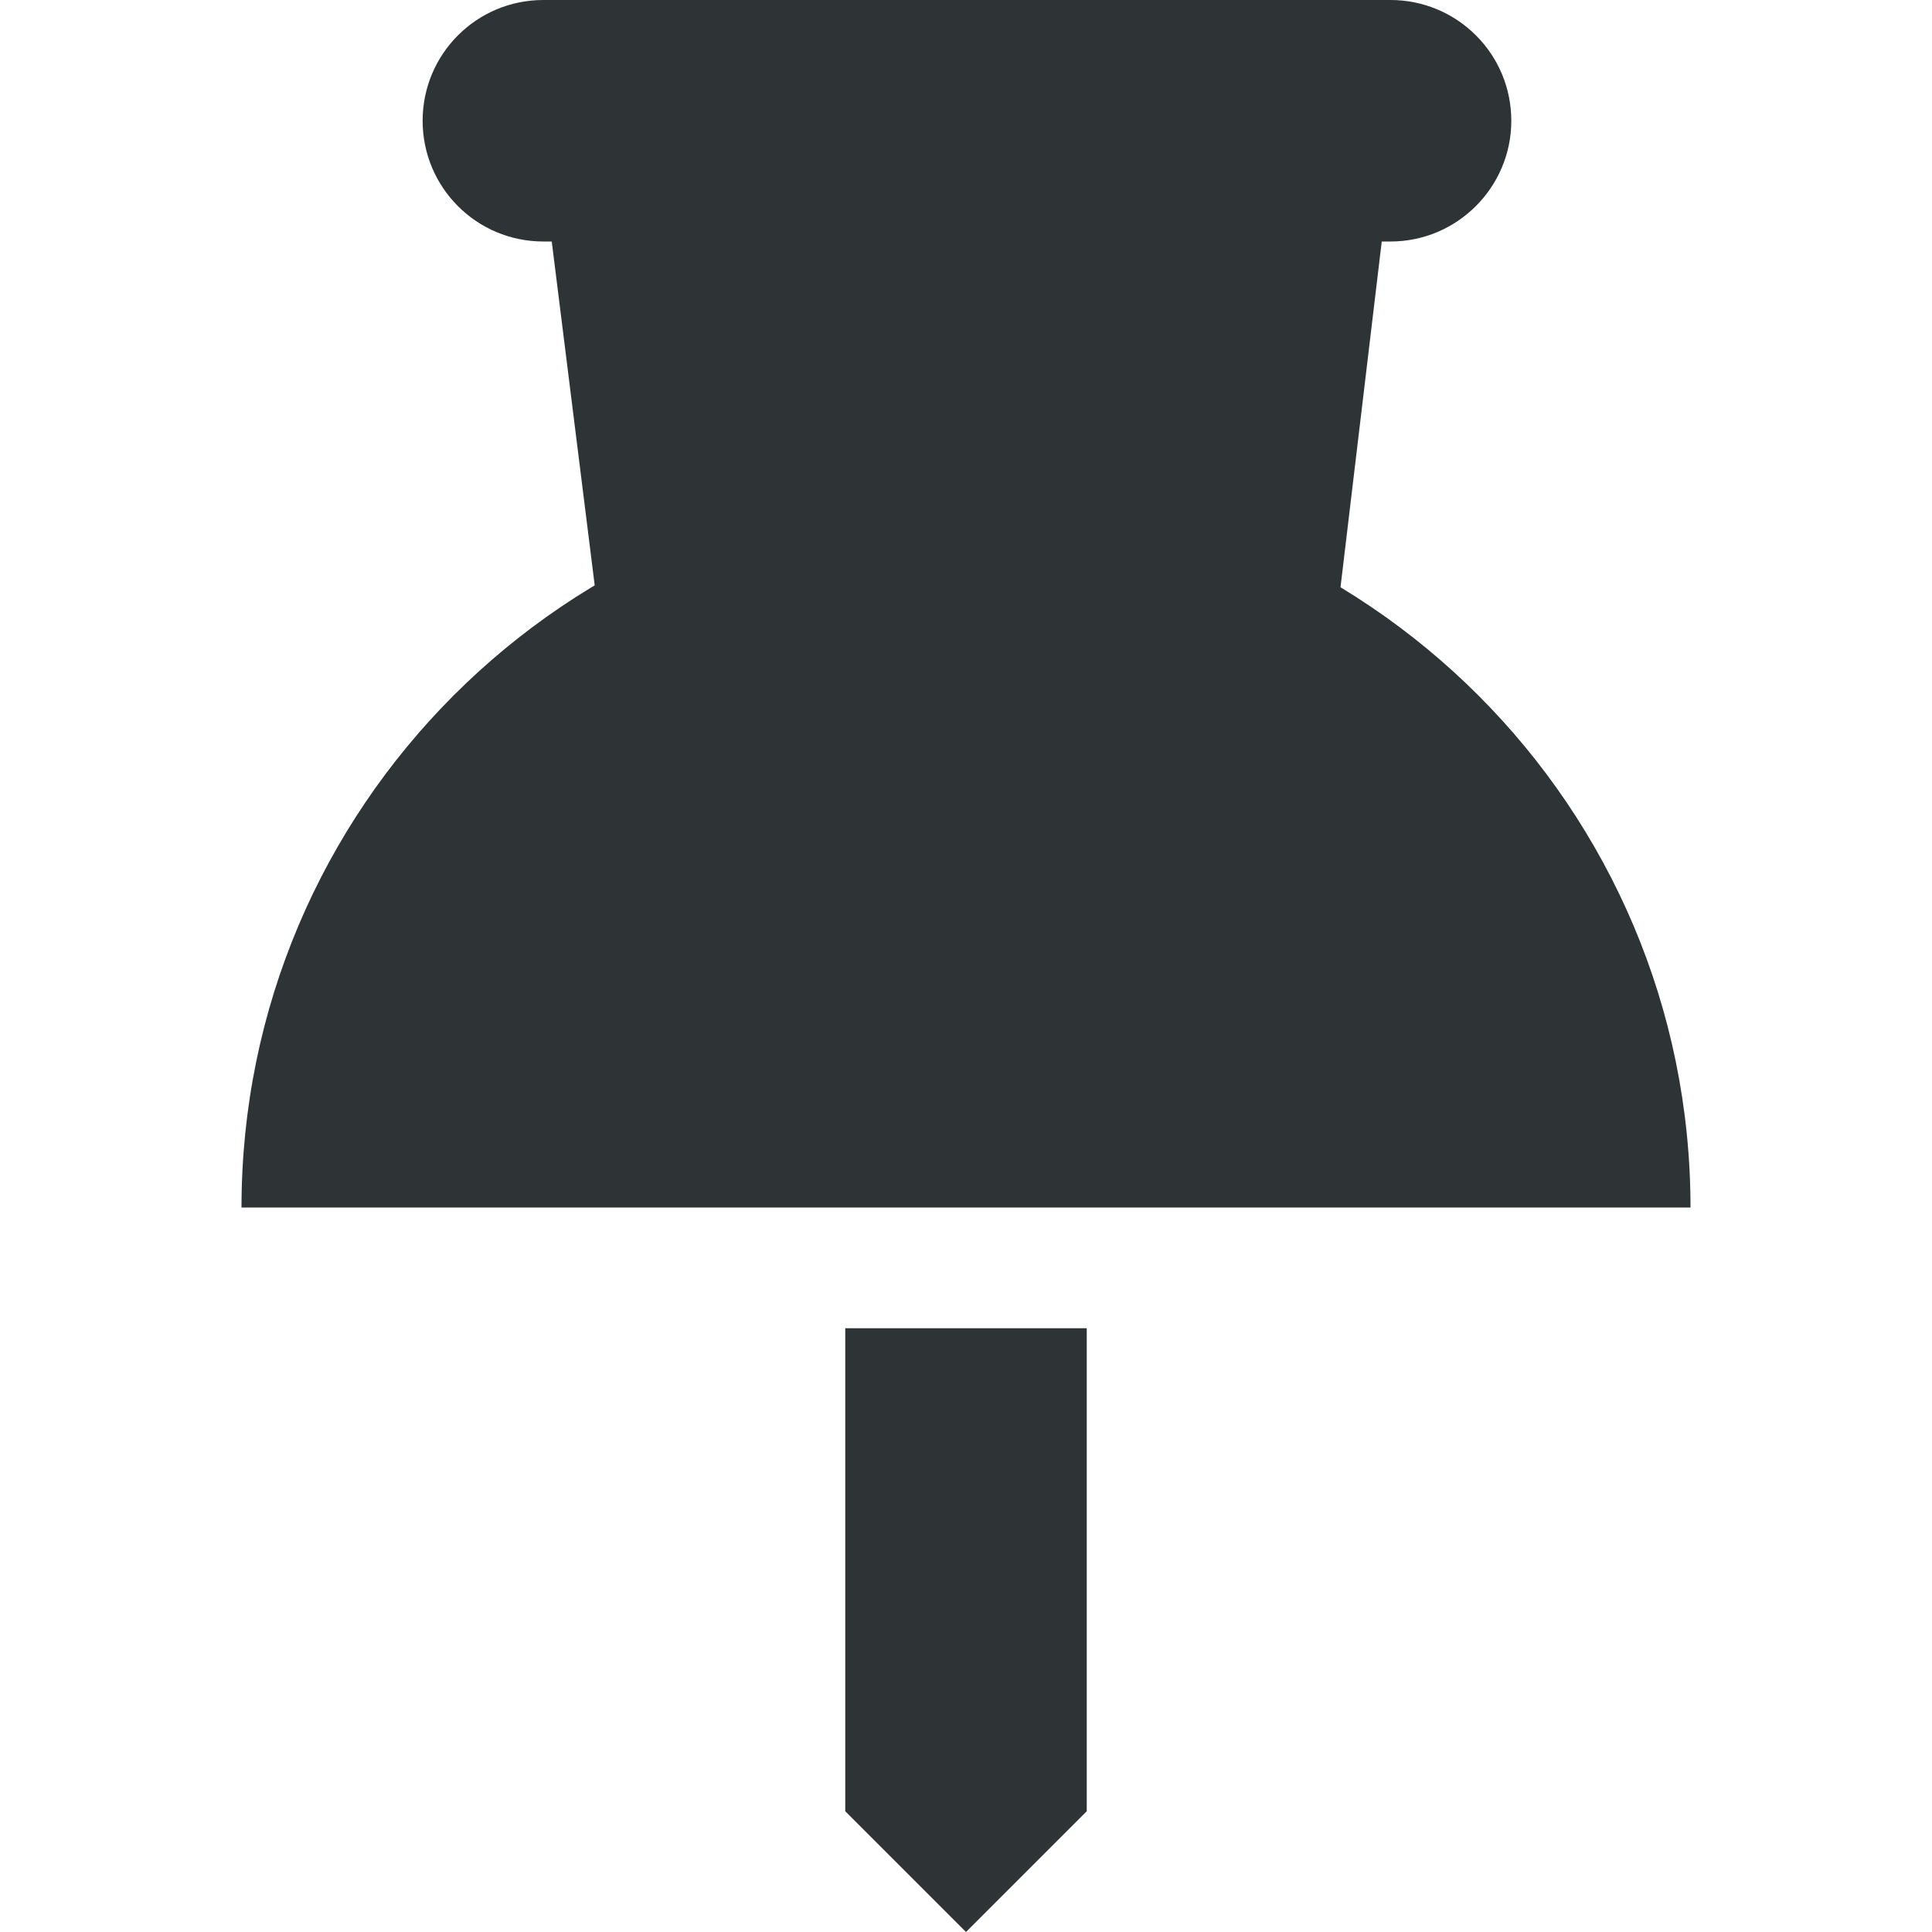
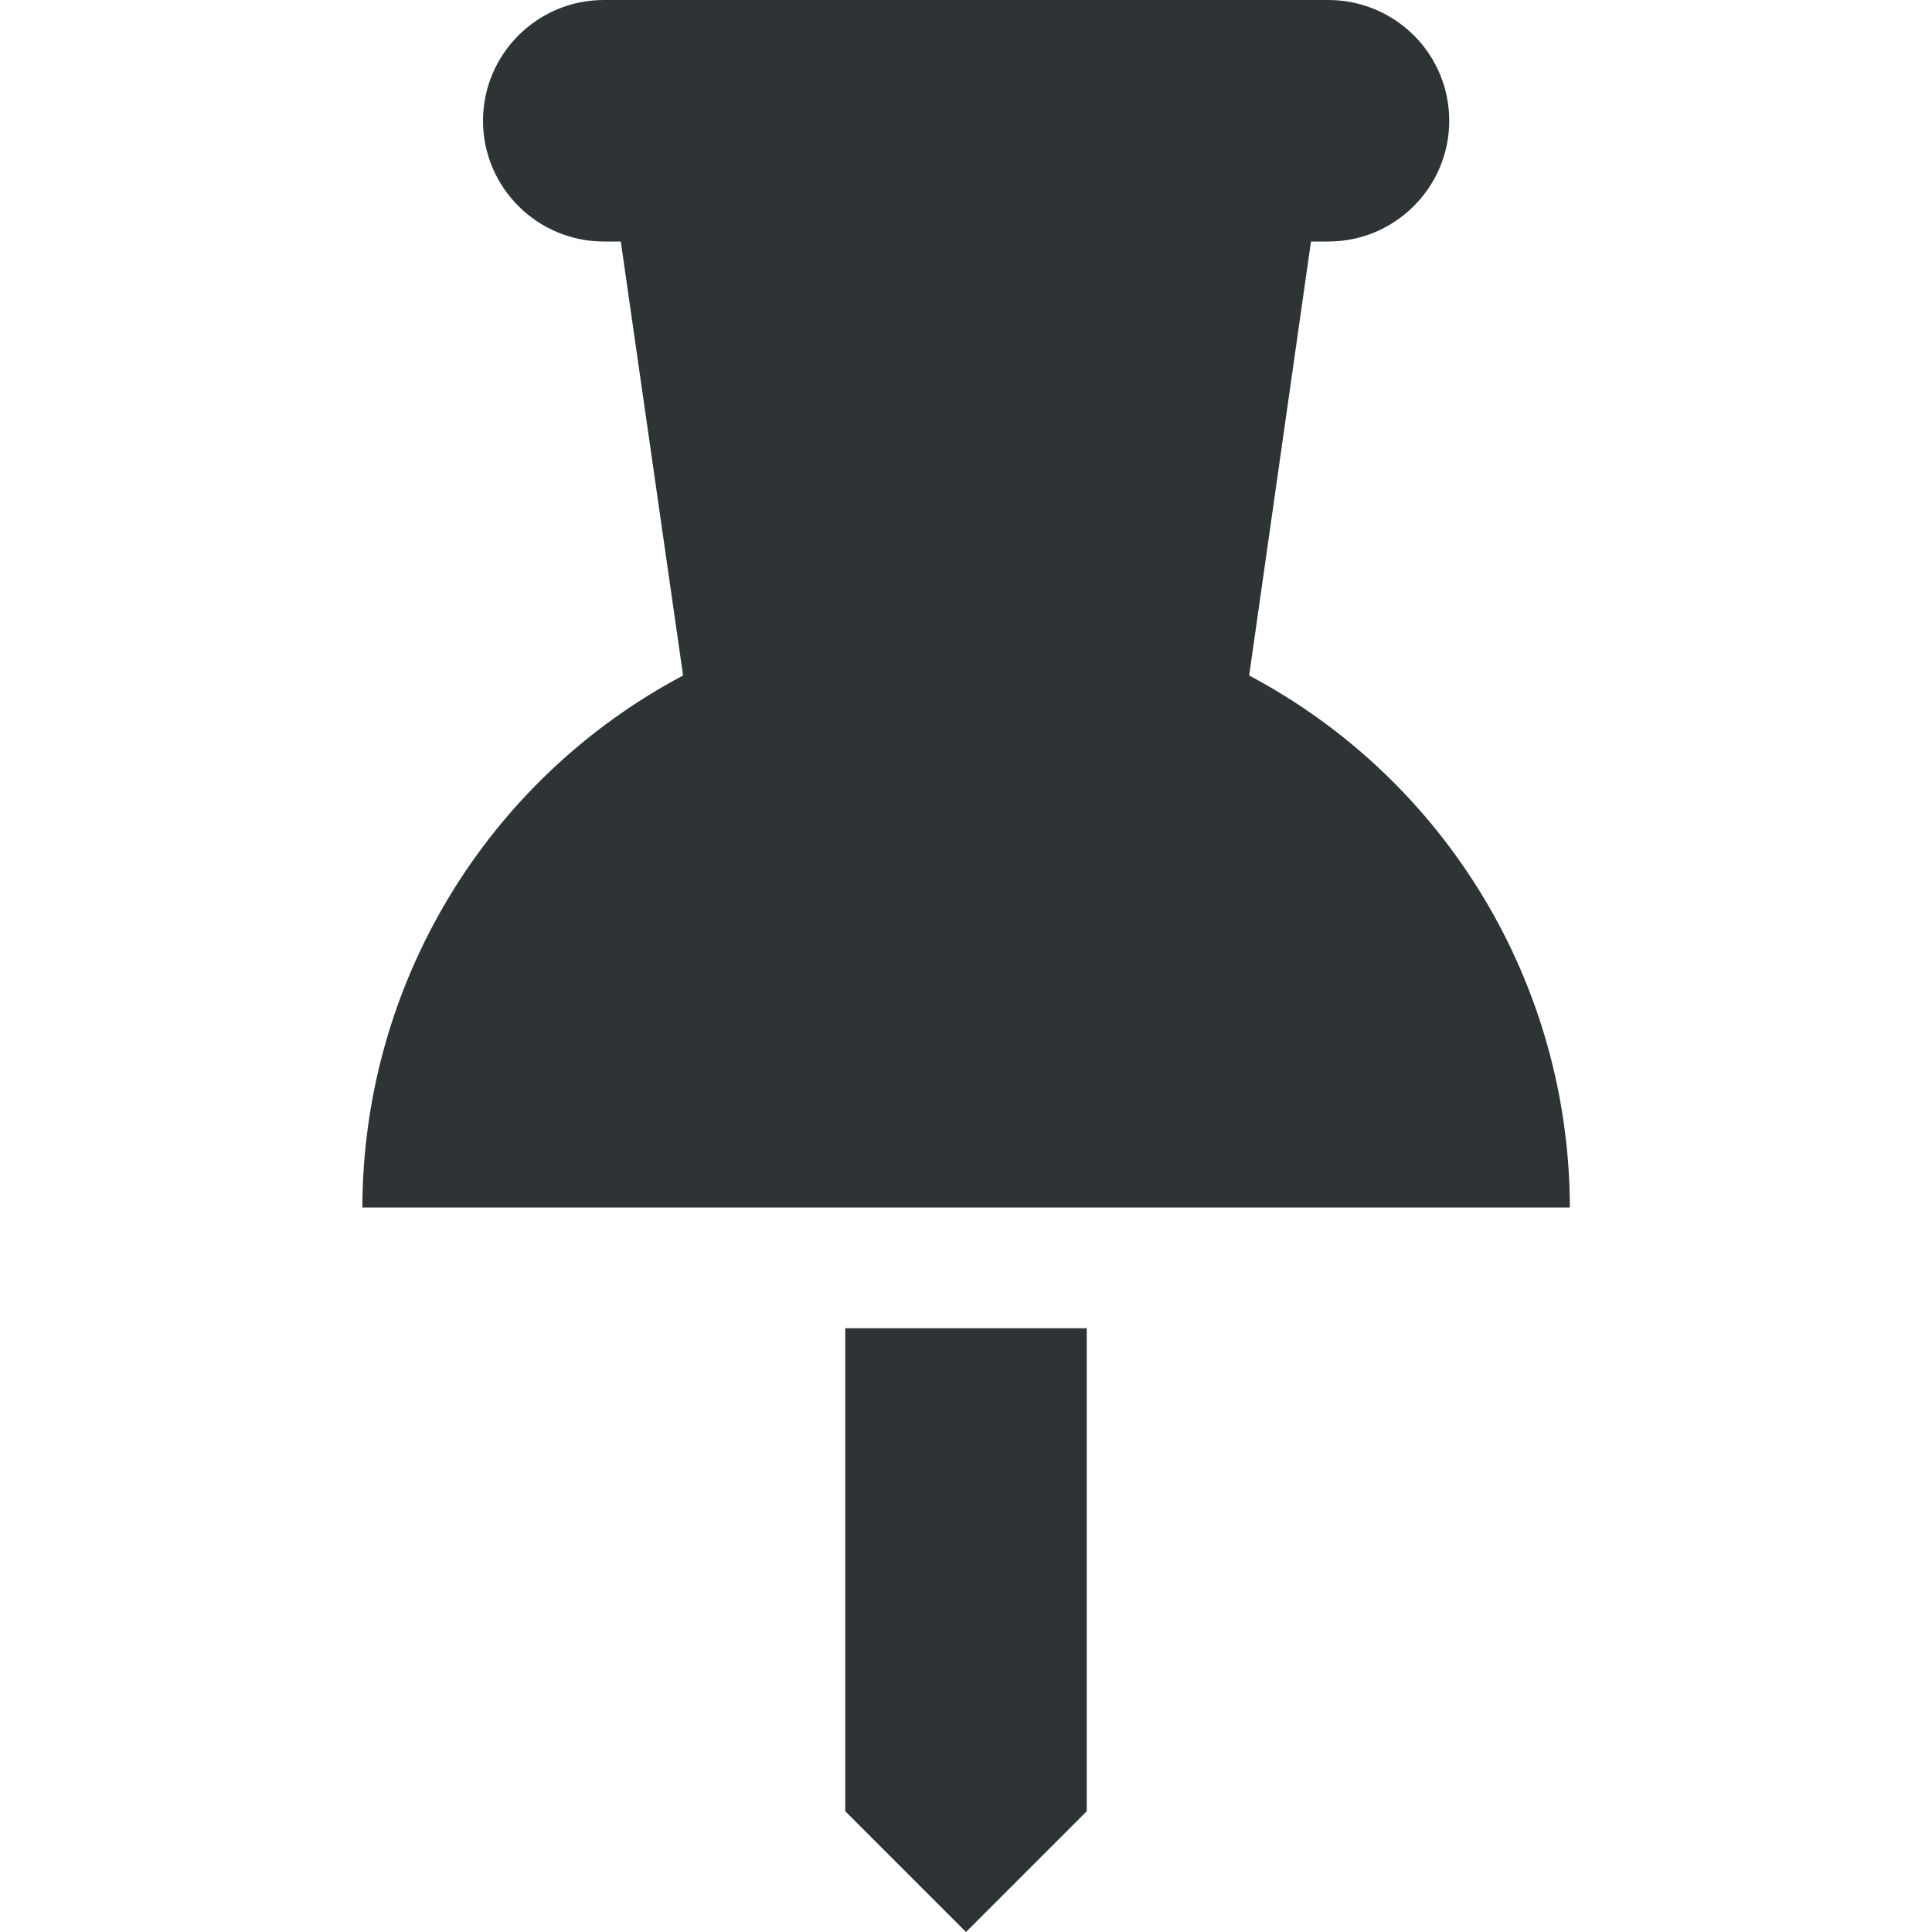
<svg xmlns="http://www.w3.org/2000/svg" height="16px" viewBox="0 0 16 16" width="16px">
-   <g fill="#2e3436">
-     <path d="m 9 11 h -2 v 4 l 1 1 l 1 -1 z m 0 0" fill-rule="evenodd" />
-     <path d="m 12.223 0.293 c -0.188 -0.188 -0.441 -0.293 -0.707 -0.293 h -7.016 c -0.555 0 -1 0.449 -1 1 s 0.445 1 1 1 h 7.016 c 0.551 0 1 -0.449 1 -1 c 0 -0.266 -0.105 -0.52 -0.293 -0.707 z m 0 0" fill-rule="evenodd" />
-     <path d="m 2 10 c 0 -3.312 2.688 -6 6 -6 s 6 2.688 6 6 z m 0 0" />
-     <path d="m 4.441 0.973 l 0.895 7.164 h 5.375 l 0.848 -7.109 z m 0 0" fill-rule="evenodd" />
-   </g>
+   <path d="m 5 0 c -0.551 0 -1 0.449 -1 1 s 0.449 1 1 1 h 0.141 l 0.516 3.594 c -1.633 0.867 -2.652 2.559 -2.656 4.406 h 10 c -0.004 -1.848 -1.023 -3.539 -2.656 -4.406 l 0.512 -3.594 h 0.145 c 0.551 0 1 -0.449 1 -1 c 0 -0.266 -0.105 -0.52 -0.293 -0.707 s -0.441 -0.293 -0.707 -0.293 z m 2 11 v 4 l 1 1 l 1 -1 v -4 z m 0 0" fill="#2e3436" fill-rule="evenodd" />
</svg>
